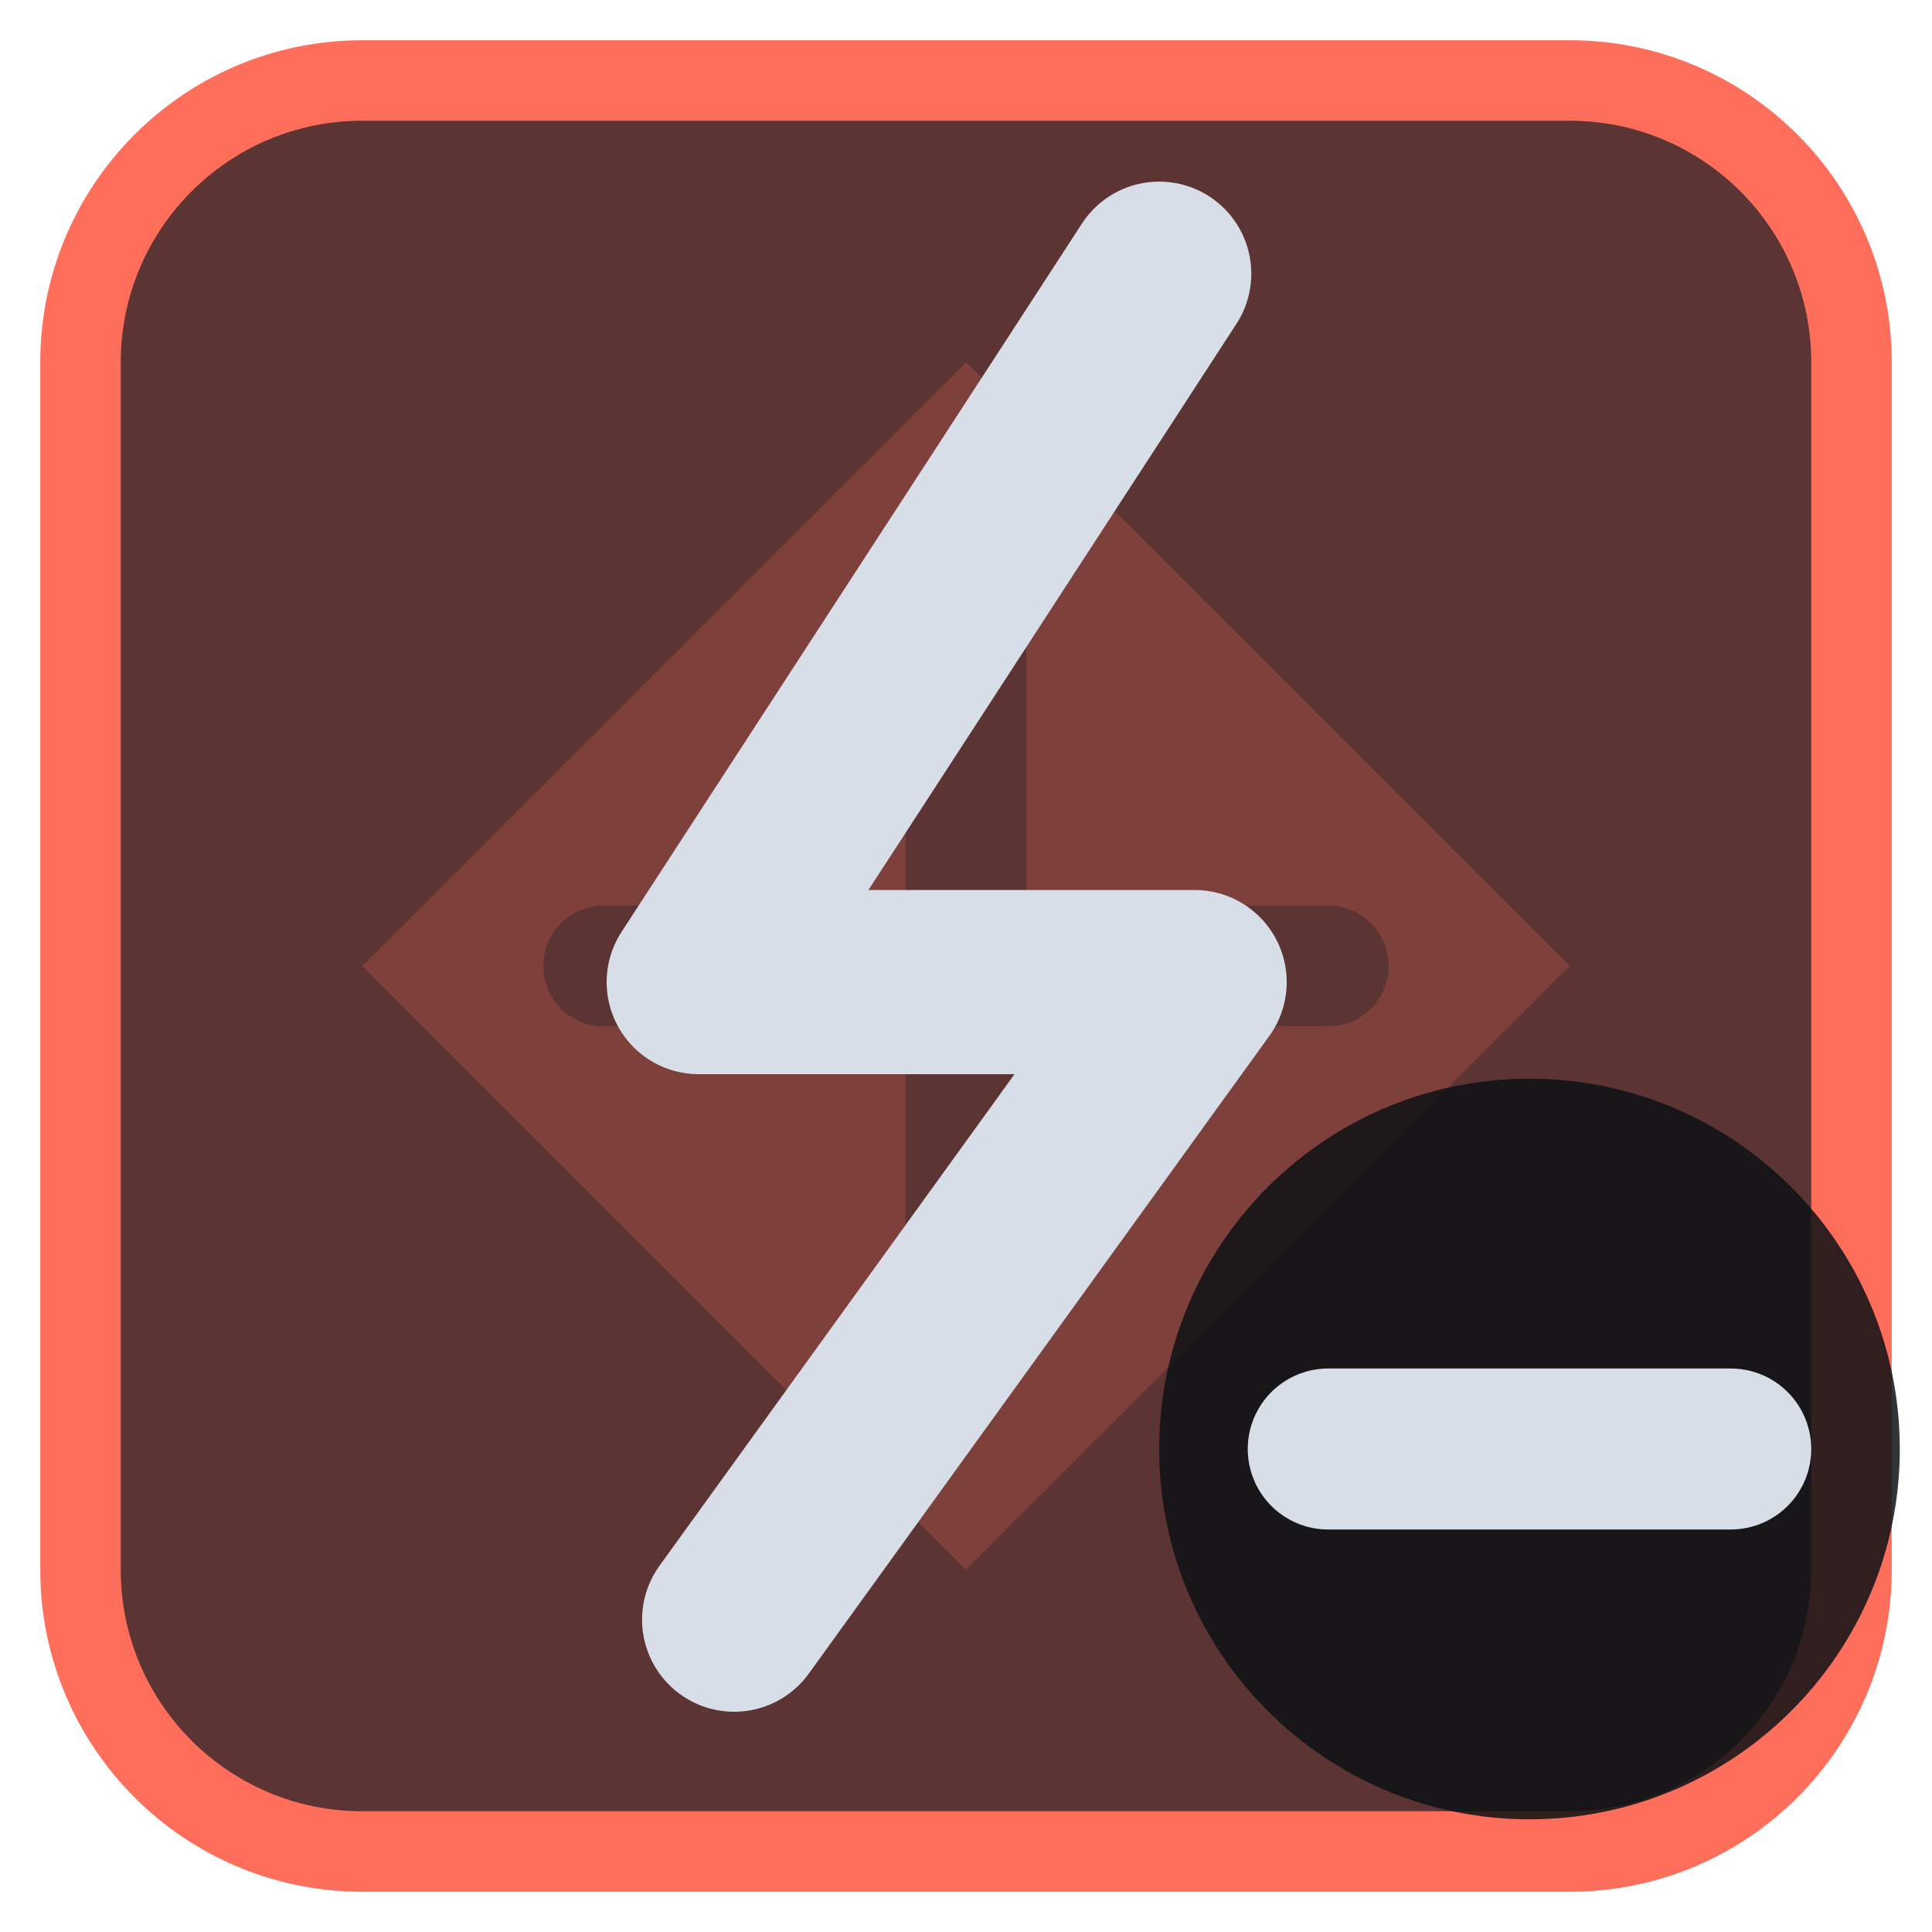
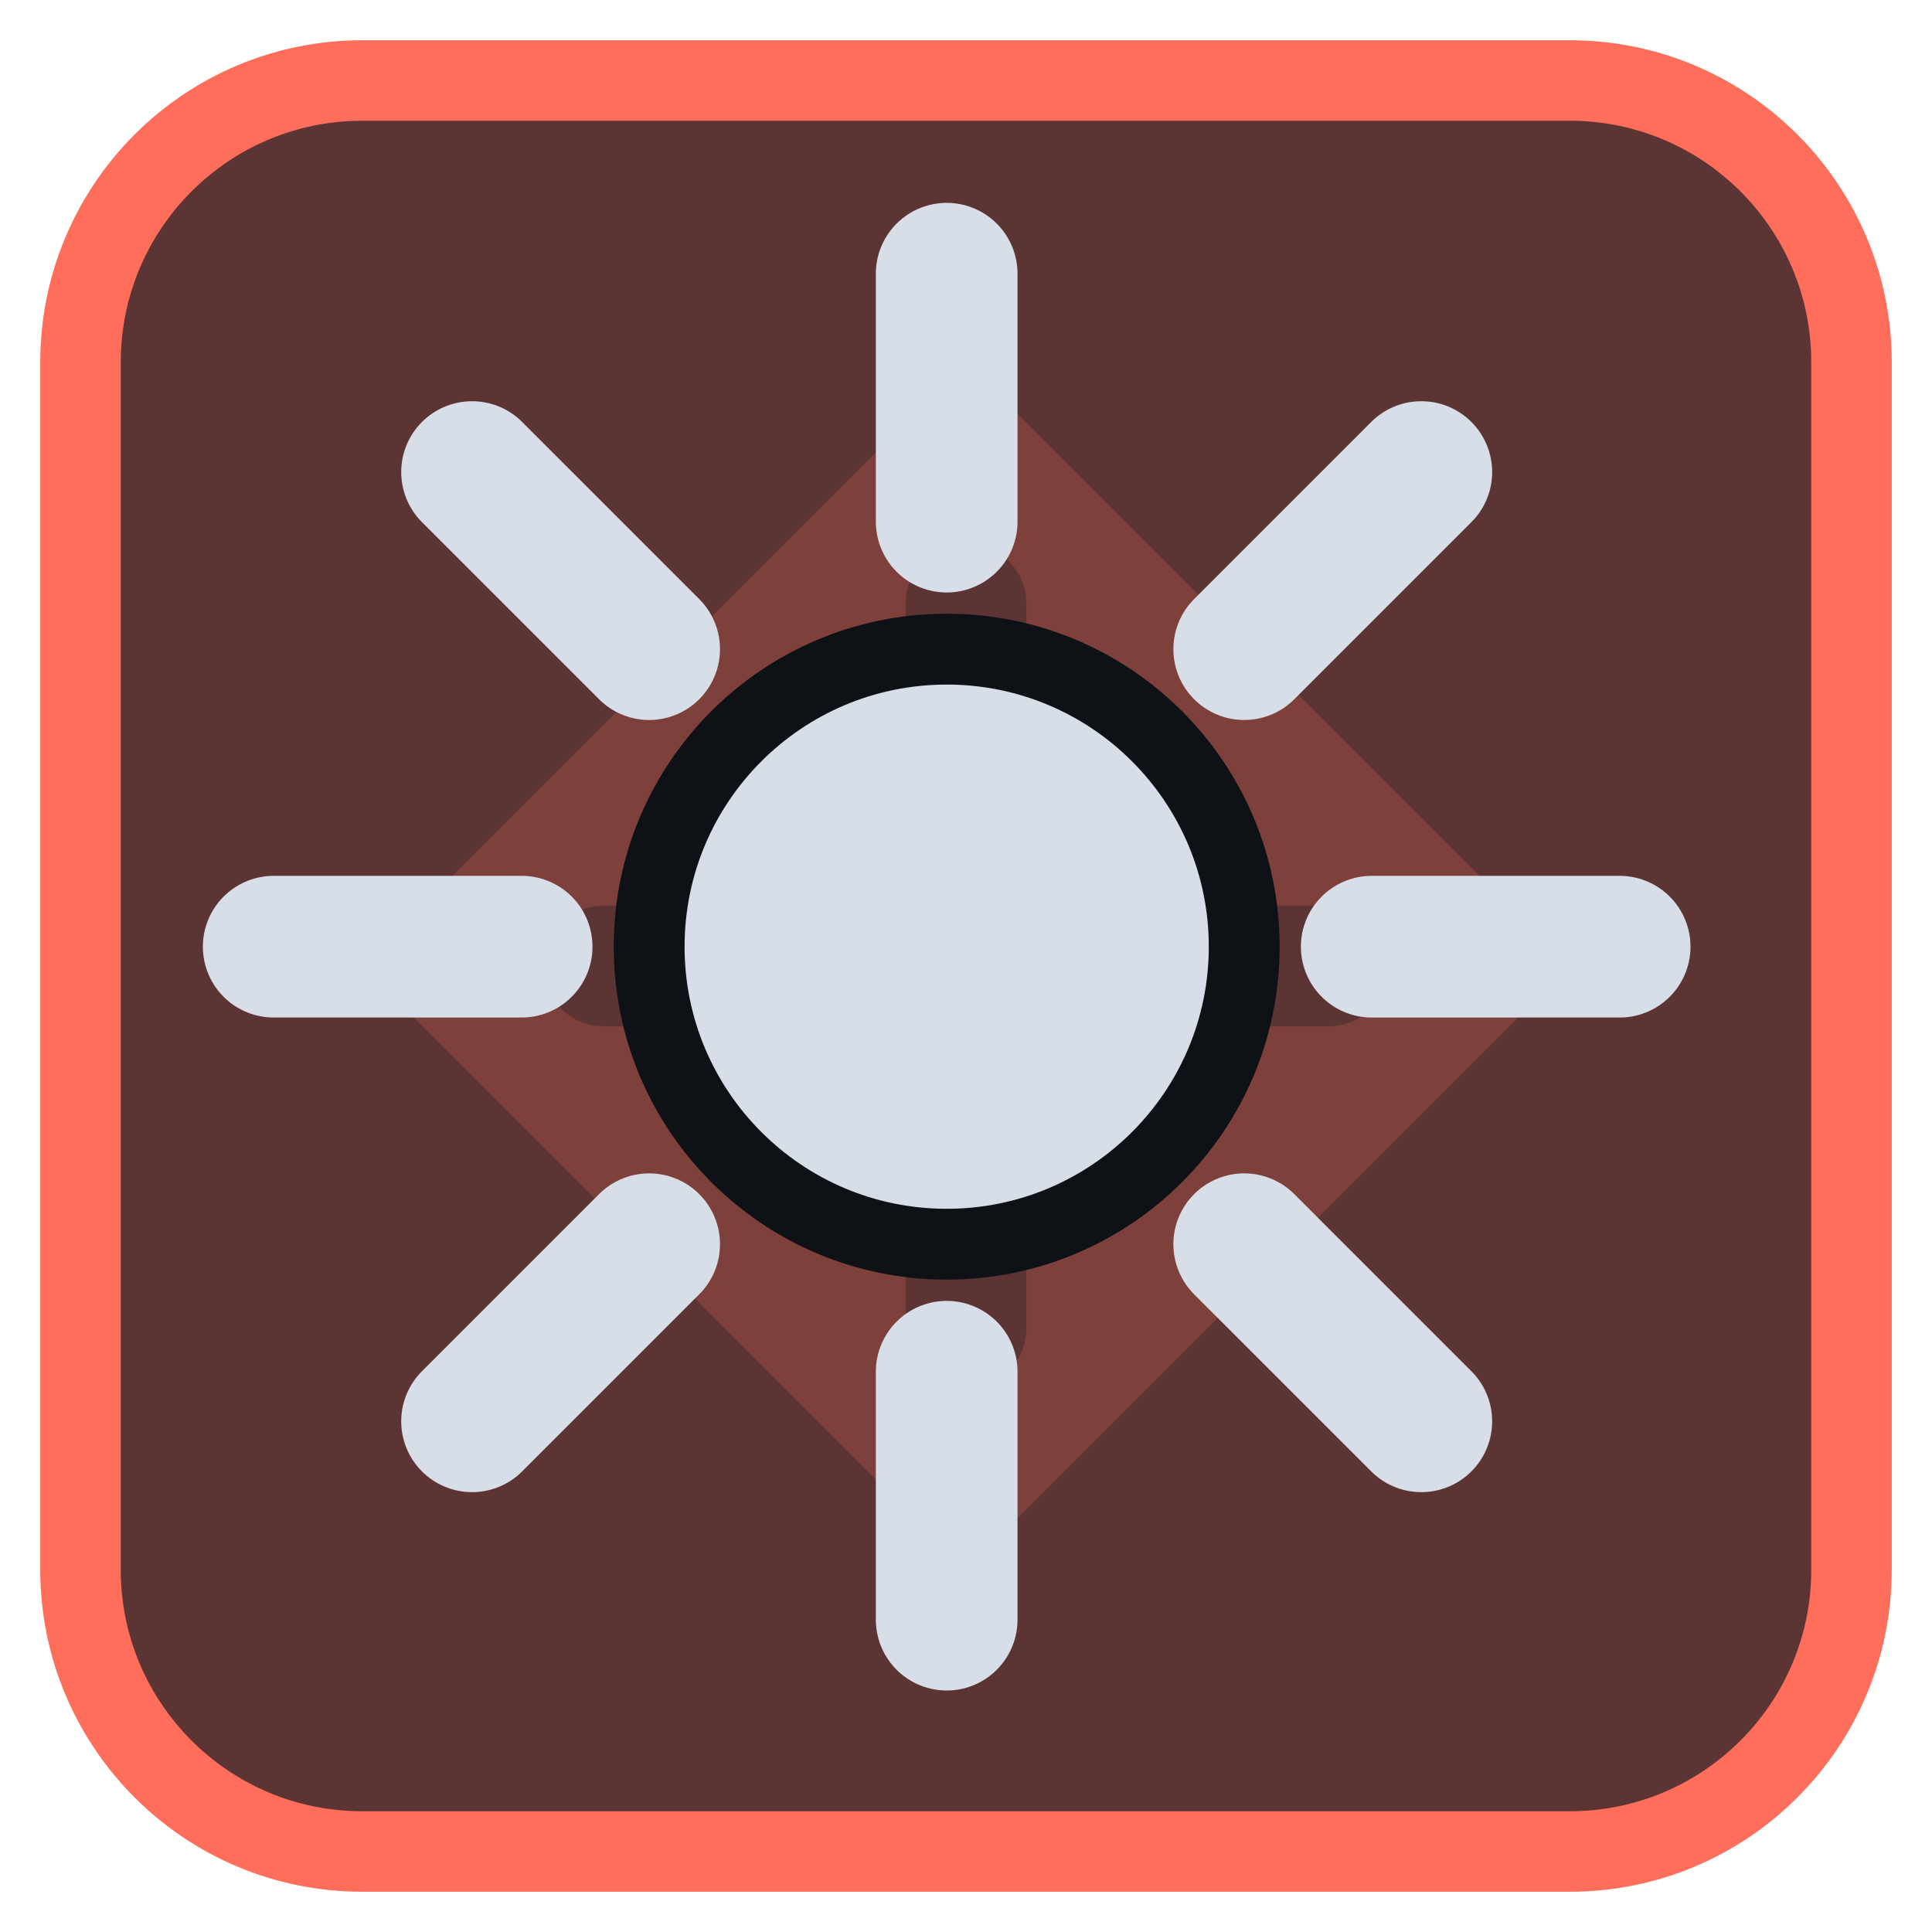
<svg xmlns="http://www.w3.org/2000/svg" viewBox="0 0 24 24" width="24" height="24">
  <rect x="1" y="1" width="22" height="22" rx="3.5" fill="#5c3433" stroke="#ff6e5a" stroke-width="1" />
  <g opacity="0.2" transform="translate(3,3) scale(0.75)">
    <path d="M12 2l10 10-10 10L2 12zM11 6a1 1 0 0 1 2 0v5h5a1 1 0 0 1 0 2h-5v5a1 1 0 0 1-2 0v-5H6a1 1 0 0 1 0-2h5z" fill="#ff6e5a" fill-rule="evenodd" />
  </g>
  <g transform="translate(1.2,1.2) scale(0.88)">
-     <path d="M15 2.5L8.5 12.5H15.5L9 21.5" fill="none" stroke="#d7dee8" stroke-width="2.6" stroke-linecap="round" stroke-linejoin="round" />
+     <circle cx="12" cy="12" r="4.2" fill="#d7dee8" stroke="#0e1116" stroke-width="1" />
+     <path d="M12 2.5V6M12 18V21.5M2.5 12H6M18 12H21.5M5.3 5.3L7.8 7.8M16.2 16.2L18.7 18.7M18.7 5.3L16.2 7.8M7.8 16.2L5.3 18.7" fill="none" stroke="#d7dee8" stroke-width="2" stroke-linecap="round" stroke-linejoin="round" />
  </g>
-   <circle cx="19" cy="18" r="4.6" fill="#0e1116" fill-opacity="0.85" />
-   <path d="M16.5 18H21.5" fill="none" stroke="#d7dee8" stroke-width="2" stroke-linecap="round" stroke-linejoin="round" />
</svg>
